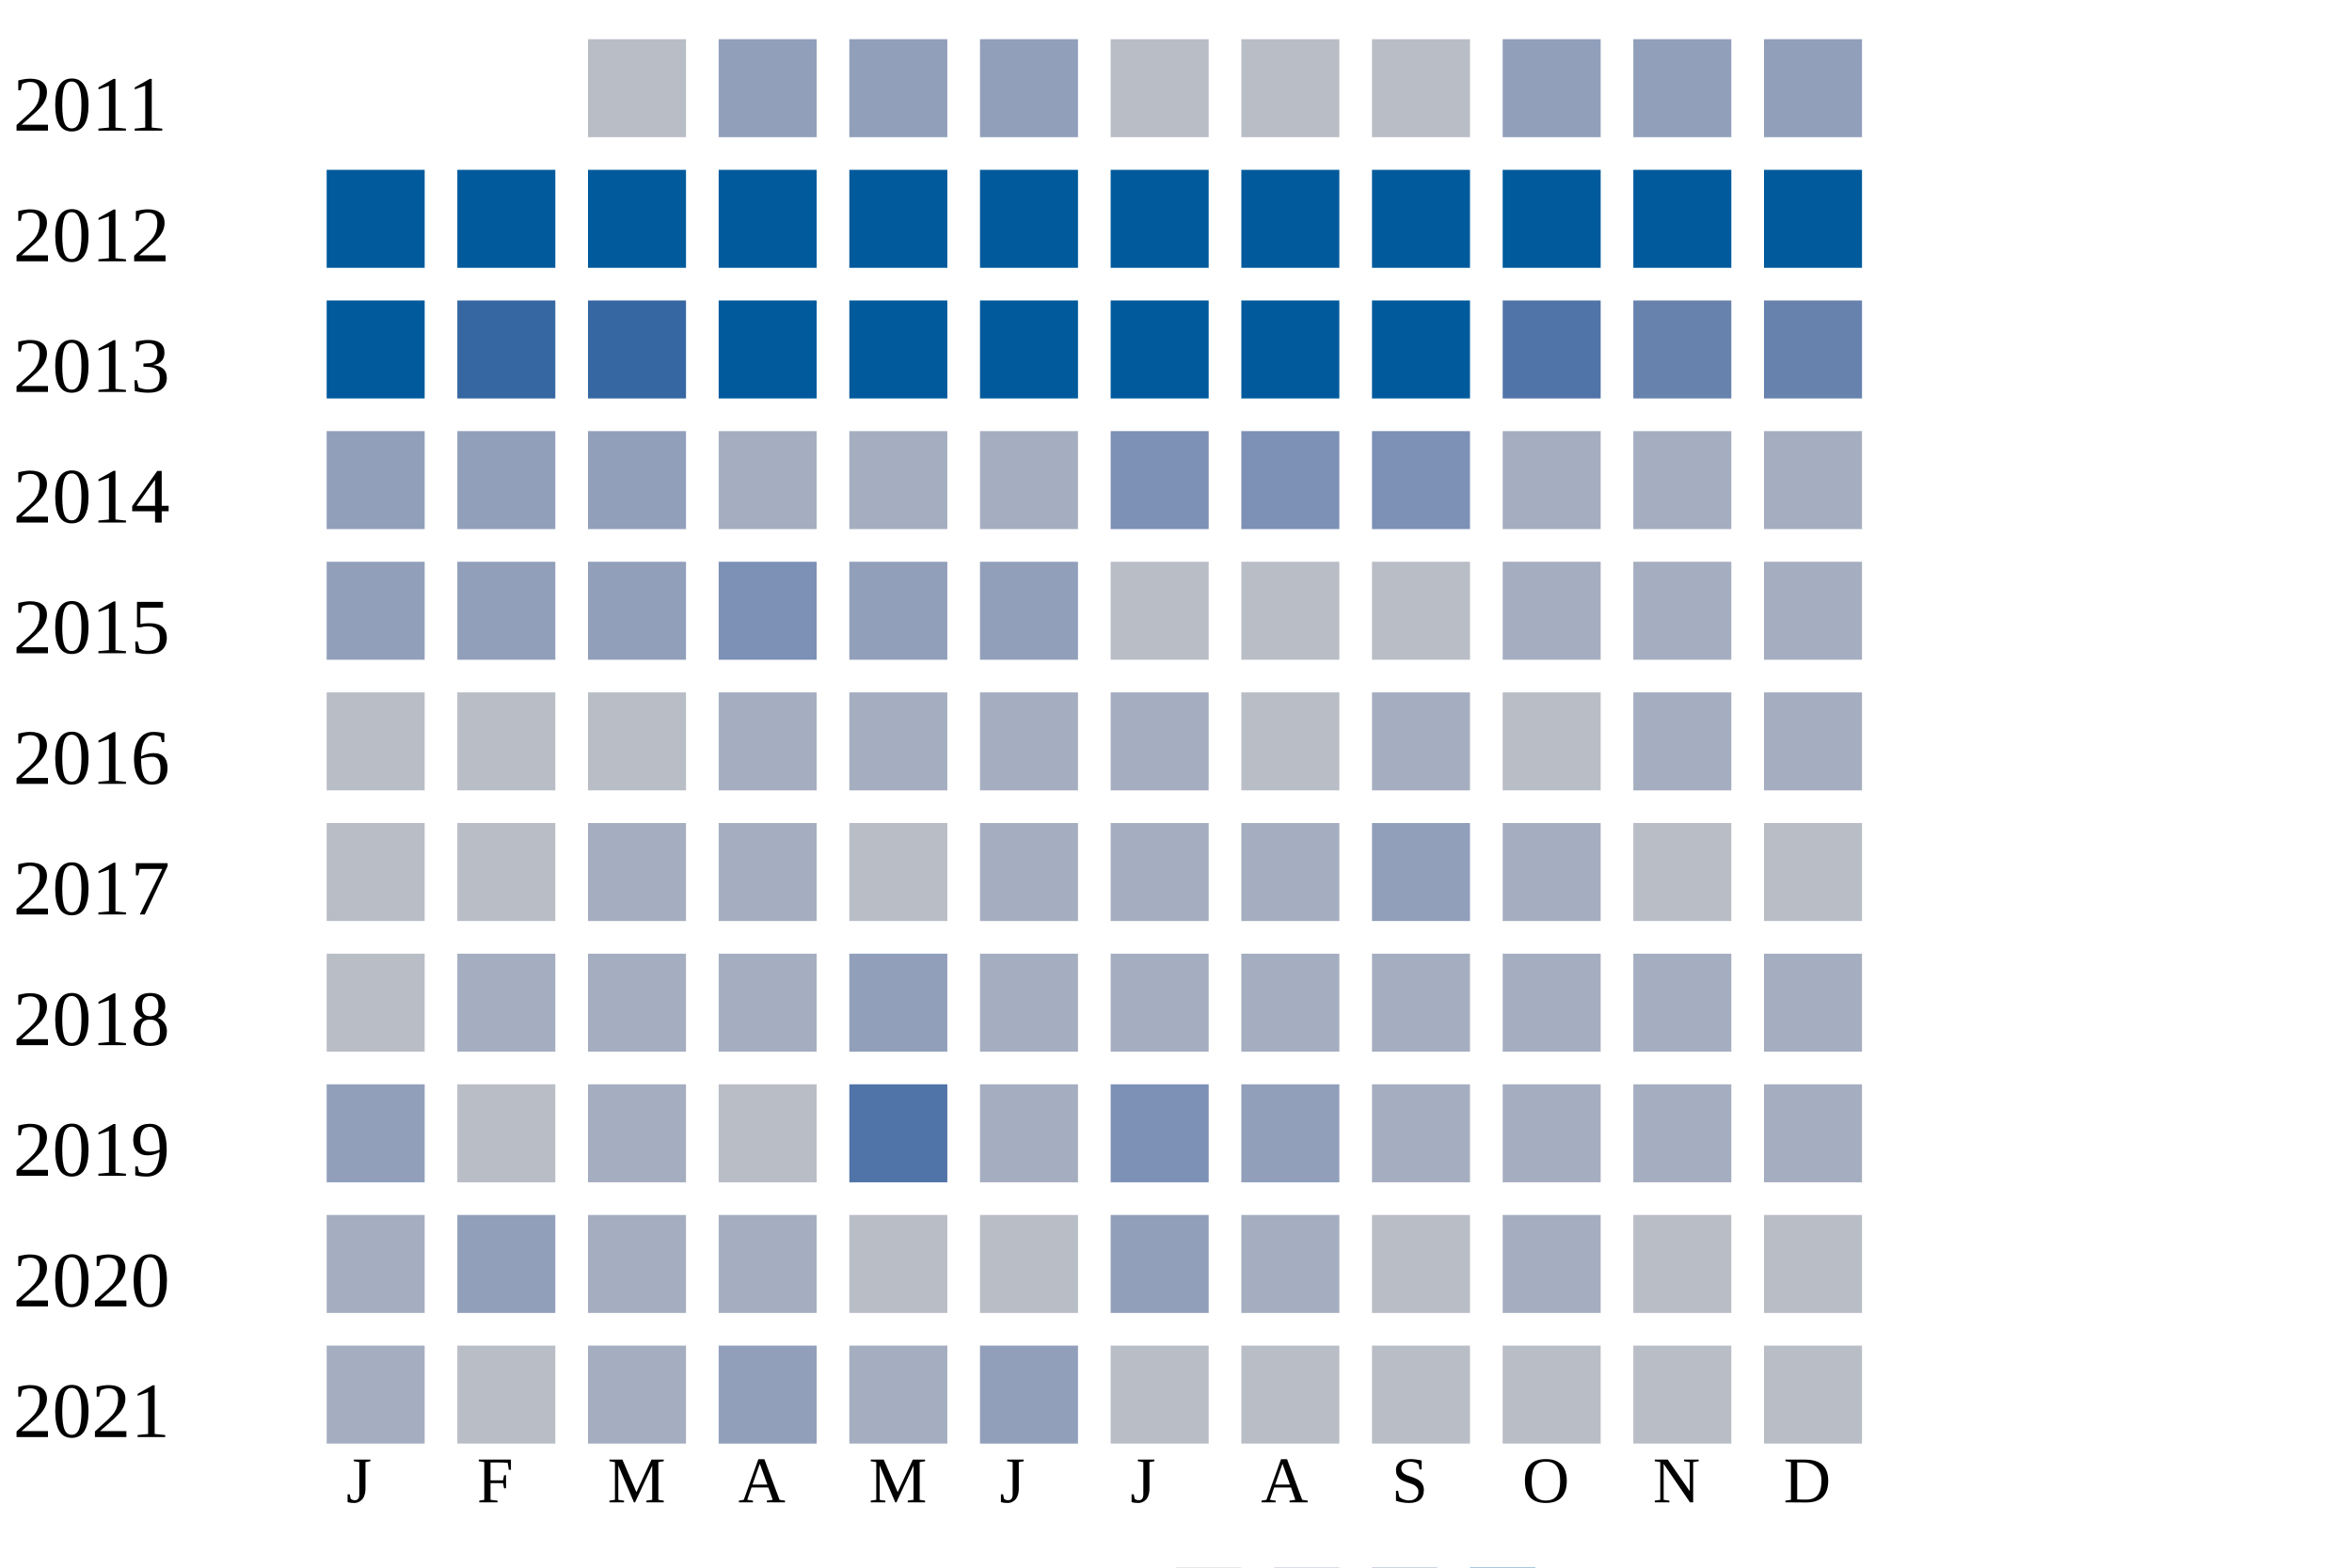
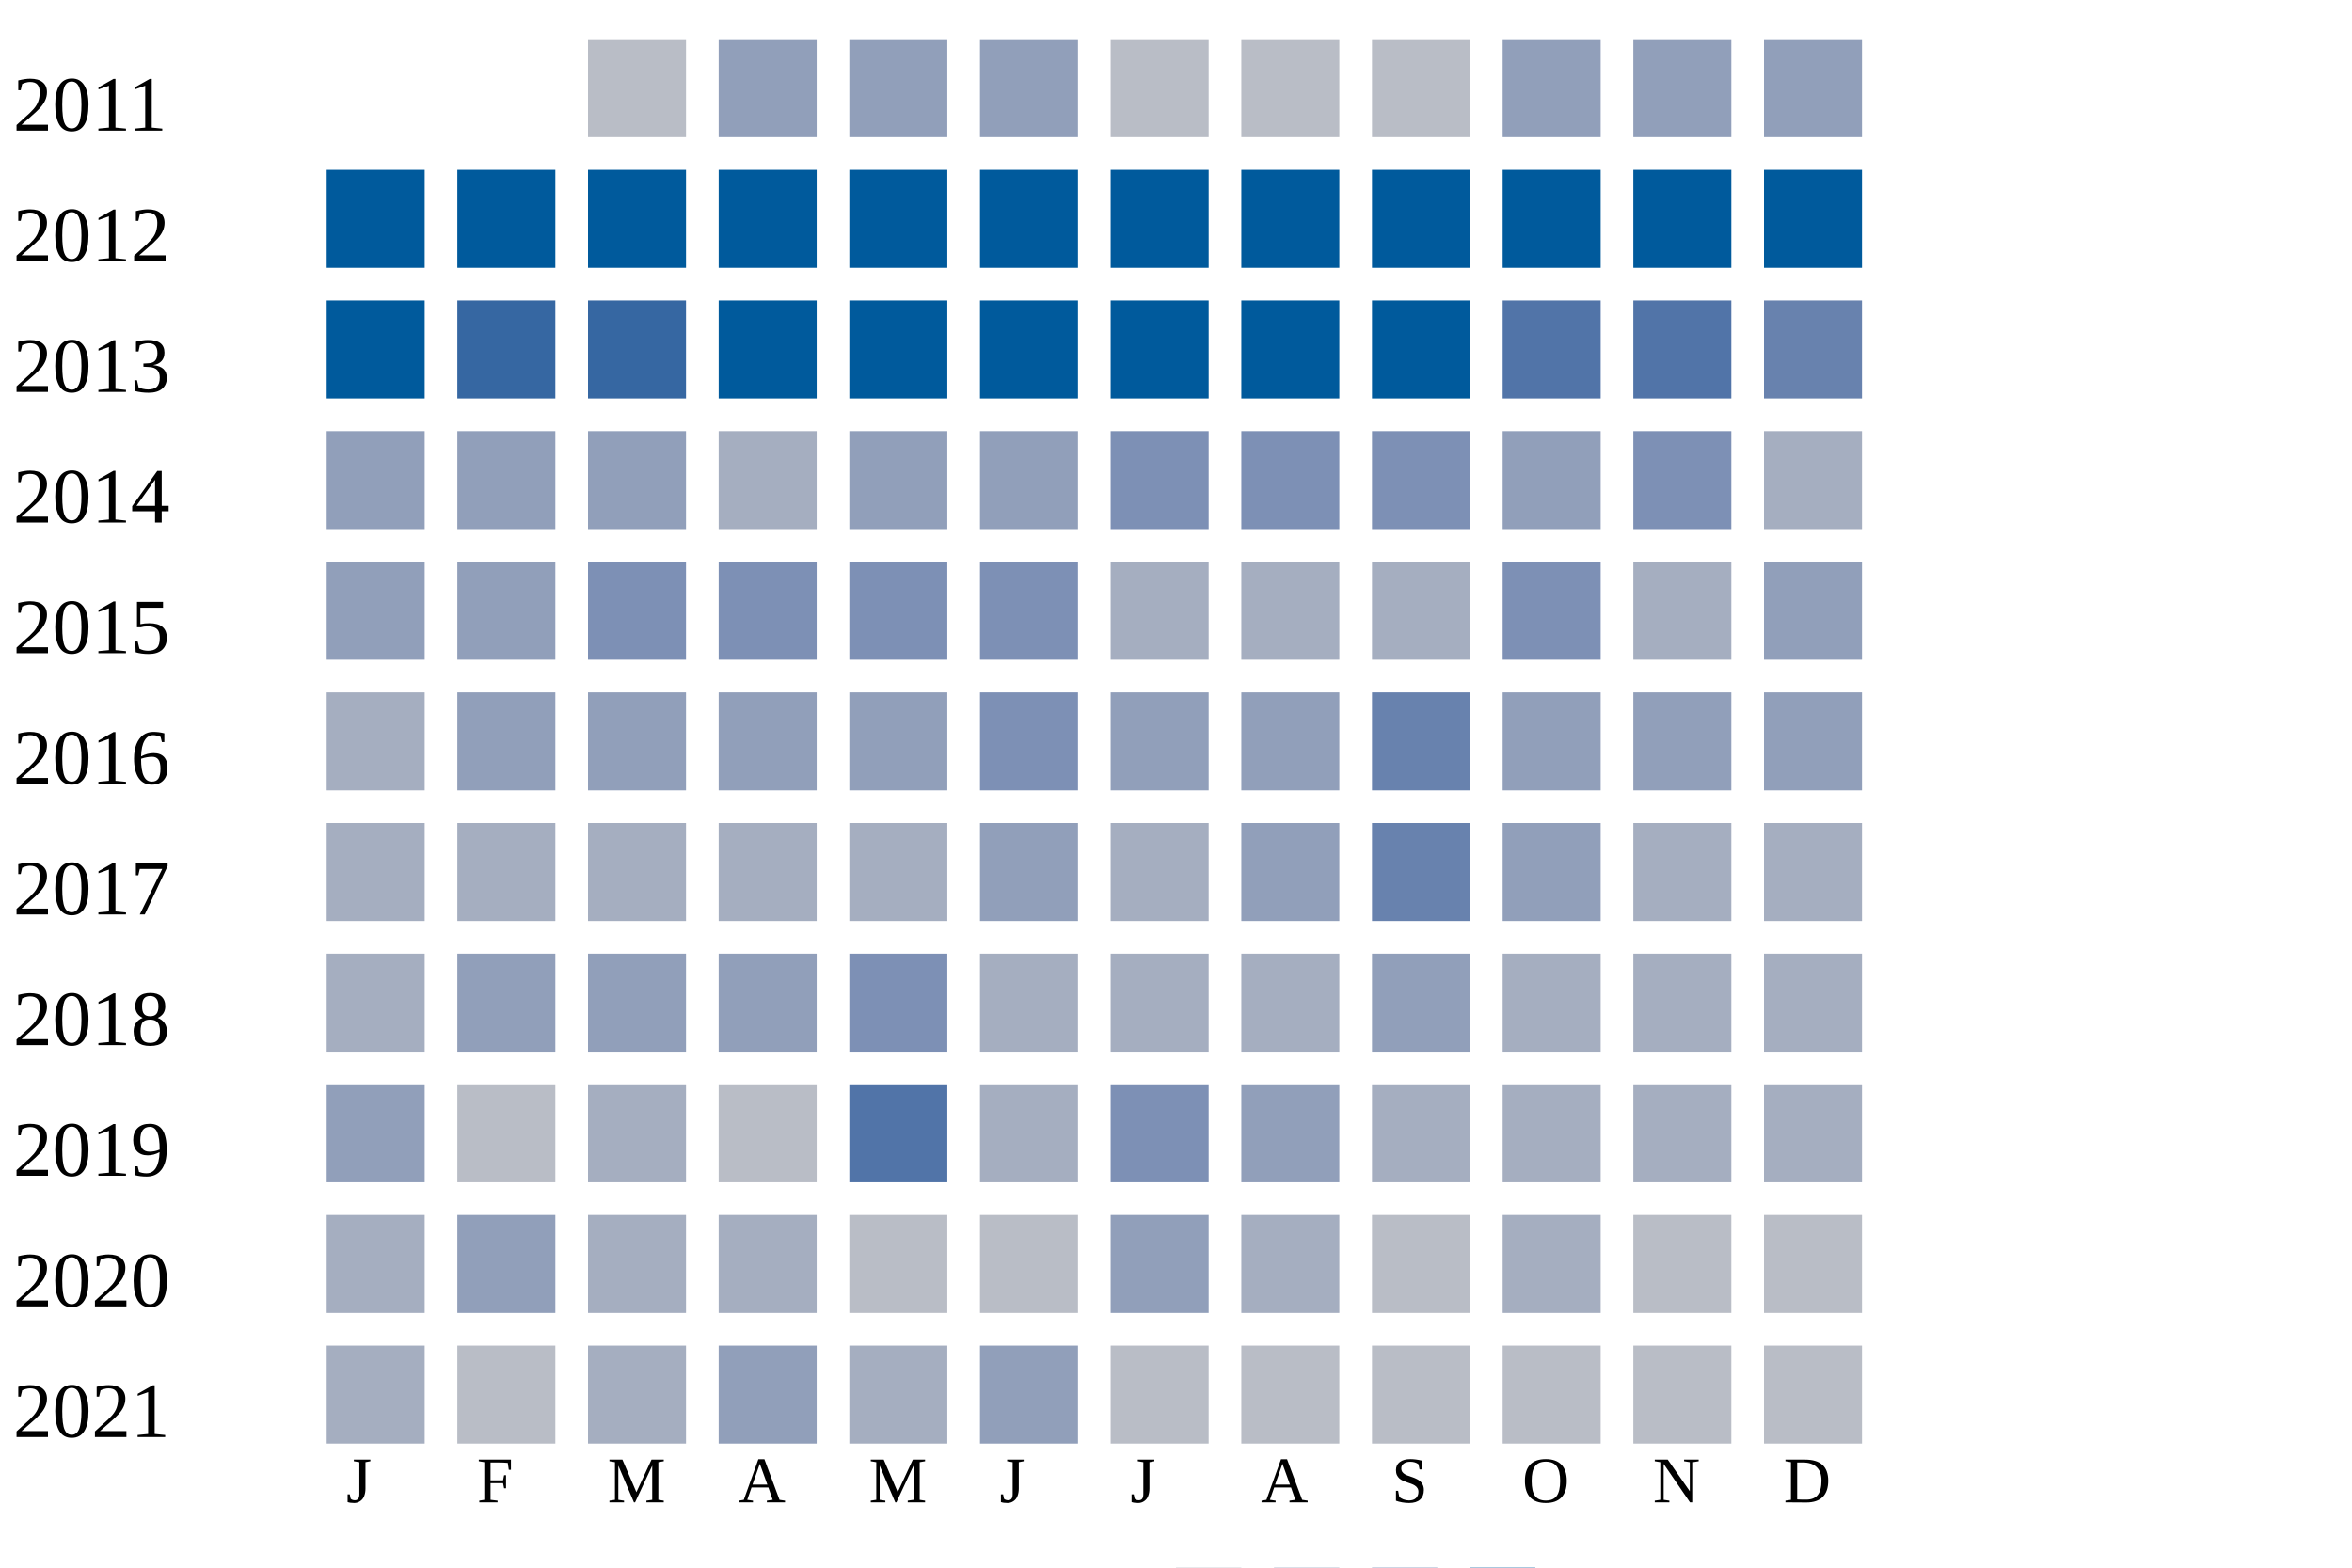
<svg xmlns="http://www.w3.org/2000/svg" width="360" height="240">
  <g transform="translate(0 0)">
    <text x="2" y="20">2011</text>
    <rect x="90" y="6" width="15" height="15" fill="#b9bdc6" />
    <rect x="110" y="6" width="15" height="15" fill="#919fba" />
    <rect x="130" y="6" width="15" height="15" fill="#919fba" />
    <rect x="150" y="6" width="15" height="15" fill="#919fba" />
    <rect x="170" y="6" width="15" height="15" fill="#b9bdc6" />
    <rect x="190" y="6" width="15" height="15" fill="#b9bdc6" />
    <rect x="210" y="6" width="15" height="15" fill="#b9bdc6" />
    <rect x="230" y="6" width="15" height="15" fill="#919fba" />
    <rect x="250" y="6" width="15" height="15" fill="#919fba" />
    <rect x="270" y="6" width="15" height="15" fill="#919fba" />
  </g>
  <g transform="translate(0 20)">
    <text x="2" y="20">2012</text>
    <rect x="50" y="6" width="15" height="15" fill="#005a9c" />
    <rect x="70" y="6" width="15" height="15" fill="#005a9c" />
    <rect x="90" y="6" width="15" height="15" fill="#005a9c" />
    <rect x="110" y="6" width="15" height="15" fill="#005a9c" />
    <rect x="130" y="6" width="15" height="15" fill="#005a9c" />
    <rect x="150" y="6" width="15" height="15" fill="#005a9c" />
    <rect x="170" y="6" width="15" height="15" fill="#005a9c" />
    <rect x="190" y="6" width="15" height="15" fill="#005a9c" />
    <rect x="210" y="6" width="15" height="15" fill="#005a9c" />
    <rect x="230" y="6" width="15" height="15" fill="#005a9c" />
    <rect x="250" y="6" width="15" height="15" fill="#005a9c" />
    <rect x="270" y="6" width="15" height="15" fill="#005a9c" />
  </g>
  <g transform="translate(0 40)">
    <text x="2" y="20">2013</text>
    <rect x="50" y="6" width="15" height="15" fill="#005a9c" />
    <rect x="70" y="6" width="15" height="15" fill="#3667a2" />
    <rect x="90" y="6" width="15" height="15" fill="#3667a2" />
    <rect x="110" y="6" width="15" height="15" fill="#005a9c" />
    <rect x="130" y="6" width="15" height="15" fill="#005a9c" />
    <rect x="150" y="6" width="15" height="15" fill="#005a9c" />
    <rect x="170" y="6" width="15" height="15" fill="#005a9c" />
    <rect x="190" y="6" width="15" height="15" fill="#005a9c" />
    <rect x="210" y="6" width="15" height="15" fill="#005a9c" />
    <rect x="230" y="6" width="15" height="15" fill="#5174a8" />
-     <rect x="250" y="6" width="15" height="15" fill="#6882ae" />
+     <rect x="250" y="6" width="15" height="15" fill="#5174a8" />
    <rect x="270" y="6" width="15" height="15" fill="#6882ae" />
  </g>
  <g transform="translate(0 60)">
    <text x="2" y="20">2014</text>
    <rect x="50" y="6" width="15" height="15" fill="#919fba" />
    <rect x="70" y="6" width="15" height="15" fill="#919fba" />
    <rect x="90" y="6" width="15" height="15" fill="#919fba" />
    <rect x="110" y="6" width="15" height="15" fill="#a5aec0" />
-     <rect x="130" y="6" width="15" height="15" fill="#a5aec0" />
-     <rect x="150" y="6" width="15" height="15" fill="#a5aec0" />
+     <rect x="130" y="6" width="15" height="15" fill="#919fba" />
+     <rect x="150" y="6" width="15" height="15" fill="#919fba" />
    <rect x="170" y="6" width="15" height="15" fill="#7d90b5" />
    <rect x="190" y="6" width="15" height="15" fill="#7d90b5" />
    <rect x="210" y="6" width="15" height="15" fill="#7d90b5" />
-     <rect x="230" y="6" width="15" height="15" fill="#a5aec0" />
-     <rect x="250" y="6" width="15" height="15" fill="#a5aec0" />
+     <rect x="230" y="6" width="15" height="15" fill="#919fba" />
+     <rect x="250" y="6" width="15" height="15" fill="#7d90b5" />
    <rect x="270" y="6" width="15" height="15" fill="#a5aec0" />
  </g>
  <g transform="translate(0 80)">
    <text x="2" y="20">2015</text>
    <rect x="50" y="6" width="15" height="15" fill="#919fba" />
    <rect x="70" y="6" width="15" height="15" fill="#919fba" />
+     <rect x="90" y="6" width="15" height="15" fill="#7d90b5" />
+     <rect x="110" y="6" width="15" height="15" fill="#7d90b5" />
+     <rect x="130" y="6" width="15" height="15" fill="#7d90b5" />
+     <rect x="150" y="6" width="15" height="15" fill="#7d90b5" />
+     <rect x="170" y="6" width="15" height="15" fill="#a5aec0" />
+     <rect x="190" y="6" width="15" height="15" fill="#a5aec0" />
+     <rect x="210" y="6" width="15" height="15" fill="#a5aec0" />
+     <rect x="230" y="6" width="15" height="15" fill="#7d90b5" />
+     <rect x="250" y="6" width="15" height="15" fill="#a5aec0" />
+     <rect x="270" y="6" width="15" height="15" fill="#919fba" />
+   </g>
+   <g transform="translate(0 100)">
+     <text x="2" y="20">2016</text>
+     <rect x="50" y="6" width="15" height="15" fill="#a5aec0" />
+     <rect x="70" y="6" width="15" height="15" fill="#919fba" />
    <rect x="90" y="6" width="15" height="15" fill="#919fba" />
-     <rect x="110" y="6" width="15" height="15" fill="#7d90b5" />
+     <rect x="110" y="6" width="15" height="15" fill="#919fba" />
    <rect x="130" y="6" width="15" height="15" fill="#919fba" />
+     <rect x="150" y="6" width="15" height="15" fill="#7d90b5" />
+     <rect x="170" y="6" width="15" height="15" fill="#919fba" />
+     <rect x="190" y="6" width="15" height="15" fill="#919fba" />
+     <rect x="210" y="6" width="15" height="15" fill="#6882ae" />
+     <rect x="230" y="6" width="15" height="15" fill="#919fba" />
+     <rect x="250" y="6" width="15" height="15" fill="#919fba" />
+     <rect x="270" y="6" width="15" height="15" fill="#919fba" />
+   </g>
+   <g transform="translate(0 120)">
+     <text x="2" y="20">2017</text>
+     <rect x="50" y="6" width="15" height="15" fill="#a5aec0" />
+     <rect x="70" y="6" width="15" height="15" fill="#a5aec0" />
+     <rect x="90" y="6" width="15" height="15" fill="#a5aec0" />
+     <rect x="110" y="6" width="15" height="15" fill="#a5aec0" />
+     <rect x="130" y="6" width="15" height="15" fill="#a5aec0" />
    <rect x="150" y="6" width="15" height="15" fill="#919fba" />
-     <rect x="170" y="6" width="15" height="15" fill="#b9bdc6" />
-     <rect x="190" y="6" width="15" height="15" fill="#b9bdc6" />
-     <rect x="210" y="6" width="15" height="15" fill="#b9bdc6" />
-     <rect x="230" y="6" width="15" height="15" fill="#a5aec0" />
+     <rect x="170" y="6" width="15" height="15" fill="#a5aec0" />
+     <rect x="190" y="6" width="15" height="15" fill="#919fba" />
+     <rect x="210" y="6" width="15" height="15" fill="#6882ae" />
+     <rect x="230" y="6" width="15" height="15" fill="#919fba" />
    <rect x="250" y="6" width="15" height="15" fill="#a5aec0" />
    <rect x="270" y="6" width="15" height="15" fill="#a5aec0" />
  </g>
-   <g transform="translate(0 100)">
-     <text x="2" y="20">2016</text>
-     <rect x="50" y="6" width="15" height="15" fill="#b9bdc6" />
-     <rect x="70" y="6" width="15" height="15" fill="#b9bdc6" />
-     <rect x="90" y="6" width="15" height="15" fill="#b9bdc6" />
-     <rect x="110" y="6" width="15" height="15" fill="#a5aec0" />
-     <rect x="130" y="6" width="15" height="15" fill="#a5aec0" />
-     <rect x="150" y="6" width="15" height="15" fill="#a5aec0" />
-     <rect x="170" y="6" width="15" height="15" fill="#a5aec0" />
-     <rect x="190" y="6" width="15" height="15" fill="#b9bdc6" />
-     <rect x="210" y="6" width="15" height="15" fill="#a5aec0" />
-     <rect x="230" y="6" width="15" height="15" fill="#b9bdc6" />
-     <rect x="250" y="6" width="15" height="15" fill="#a5aec0" />
-     <rect x="270" y="6" width="15" height="15" fill="#a5aec0" />
-   </g>
-   <g transform="translate(0 120)">
-     <text x="2" y="20">2017</text>
-     <rect x="50" y="6" width="15" height="15" fill="#b9bdc6" />
-     <rect x="70" y="6" width="15" height="15" fill="#b9bdc6" />
-     <rect x="90" y="6" width="15" height="15" fill="#a5aec0" />
-     <rect x="110" y="6" width="15" height="15" fill="#a5aec0" />
-     <rect x="130" y="6" width="15" height="15" fill="#b9bdc6" />
+   <g transform="translate(0 140)">
+     <text x="2" y="20">2018</text>
+     <rect x="50" y="6" width="15" height="15" fill="#a5aec0" />
+     <rect x="70" y="6" width="15" height="15" fill="#919fba" />
+     <rect x="90" y="6" width="15" height="15" fill="#919fba" />
+     <rect x="110" y="6" width="15" height="15" fill="#919fba" />
+     <rect x="130" y="6" width="15" height="15" fill="#7d90b5" />
    <rect x="150" y="6" width="15" height="15" fill="#a5aec0" />
    <rect x="170" y="6" width="15" height="15" fill="#a5aec0" />
    <rect x="190" y="6" width="15" height="15" fill="#a5aec0" />
    <rect x="210" y="6" width="15" height="15" fill="#919fba" />
-     <rect x="230" y="6" width="15" height="15" fill="#a5aec0" />
-     <rect x="250" y="6" width="15" height="15" fill="#b9bdc6" />
-     <rect x="270" y="6" width="15" height="15" fill="#b9bdc6" />
-   </g>
-   <g transform="translate(0 140)">
-     <text x="2" y="20">2018</text>
-     <rect x="50" y="6" width="15" height="15" fill="#b9bdc6" />
-     <rect x="70" y="6" width="15" height="15" fill="#a5aec0" />
-     <rect x="90" y="6" width="15" height="15" fill="#a5aec0" />
-     <rect x="110" y="6" width="15" height="15" fill="#a5aec0" />
-     <rect x="130" y="6" width="15" height="15" fill="#919fba" />
-     <rect x="150" y="6" width="15" height="15" fill="#a5aec0" />
-     <rect x="170" y="6" width="15" height="15" fill="#a5aec0" />
-     <rect x="190" y="6" width="15" height="15" fill="#a5aec0" />
-     <rect x="210" y="6" width="15" height="15" fill="#a5aec0" />
    <rect x="230" y="6" width="15" height="15" fill="#a5aec0" />
    <rect x="250" y="6" width="15" height="15" fill="#a5aec0" />
    <rect x="270" y="6" width="15" height="15" fill="#a5aec0" />
  </g>
  <g transform="translate(0 160)">
    <text x="2" y="20">2019</text>
    <rect x="50" y="6" width="15" height="15" fill="#919fba" />
    <rect x="70" y="6" width="15" height="15" fill="#b9bdc6" />
    <rect x="90" y="6" width="15" height="15" fill="#a5aec0" />
    <rect x="110" y="6" width="15" height="15" fill="#b9bdc6" />
    <rect x="130" y="6" width="15" height="15" fill="#5174a8" />
    <rect x="150" y="6" width="15" height="15" fill="#a5aec0" />
    <rect x="170" y="6" width="15" height="15" fill="#7d90b5" />
    <rect x="190" y="6" width="15" height="15" fill="#919fba" />
    <rect x="210" y="6" width="15" height="15" fill="#a5aec0" />
    <rect x="230" y="6" width="15" height="15" fill="#a5aec0" />
    <rect x="250" y="6" width="15" height="15" fill="#a5aec0" />
    <rect x="270" y="6" width="15" height="15" fill="#a5aec0" />
  </g>
  <g transform="translate(0 180)">
    <text x="2" y="20">2020</text>
    <rect x="50" y="6" width="15" height="15" fill="#a5aec0" />
    <rect x="70" y="6" width="15" height="15" fill="#919fba" />
    <rect x="90" y="6" width="15" height="15" fill="#a5aec0" />
    <rect x="110" y="6" width="15" height="15" fill="#a5aec0" />
    <rect x="130" y="6" width="15" height="15" fill="#b9bdc6" />
    <rect x="150" y="6" width="15" height="15" fill="#b9bdc6" />
    <rect x="170" y="6" width="15" height="15" fill="#919fba" />
    <rect x="190" y="6" width="15" height="15" fill="#a5aec0" />
    <rect x="210" y="6" width="15" height="15" fill="#b9bdc6" />
    <rect x="230" y="6" width="15" height="15" fill="#a5aec0" />
    <rect x="250" y="6" width="15" height="15" fill="#b9bdc6" />
    <rect x="270" y="6" width="15" height="15" fill="#b9bdc6" />
  </g>
  <g transform="translate(0 200)">
    <text x="2" y="20">2021</text>
    <rect x="50" y="6" width="15" height="15" fill="#a5aec0" />
    <rect x="70" y="6" width="15" height="15" fill="#b9bdc6" />
    <rect x="90" y="6" width="15" height="15" fill="#a5aec0" />
    <rect x="110" y="6" width="15" height="15" fill="#919fba" />
    <rect x="130" y="6" width="15" height="15" fill="#a5aec0" />
    <rect x="150" y="6" width="15" height="15" fill="#919fba" />
    <rect x="170" y="6" width="15" height="15" fill="#b9bdc6" />
    <rect x="190" y="6" width="15" height="15" fill="#b9bdc6" />
    <rect x="210" y="6" width="15" height="15" fill="#b9bdc6" />
    <rect x="230" y="6" width="15" height="15" fill="#b9bdc6" />
    <rect x="250" y="6" width="15" height="15" fill="#b9bdc6" />
    <rect x="270" y="6" width="15" height="15" fill="#b9bdc6" />
  </g>
  <text style="font-size: 10px; text-align: center" x="53" y="230">J</text>
  <text style="font-size: 10px; text-align: center" x="73" y="230">F</text>
  <text style="font-size: 10px; text-align: center" x="93" y="230">M</text>
  <text style="font-size: 10px; text-align: center" x="113" y="230">A</text>
  <text style="font-size: 10px; text-align: center" x="133" y="230">M</text>
  <text style="font-size: 10px; text-align: center" x="153" y="230">J</text>
  <text style="font-size: 10px; text-align: center" x="173" y="230">J</text>
  <text style="font-size: 10px; text-align: center" x="193" y="230">A</text>
  <text style="font-size: 10px; text-align: center" x="213" y="230">S</text>
  <text style="font-size: 10px; text-align: center" x="233" y="230">O</text>
  <text style="font-size: 10px; text-align: center" x="253" y="230">N</text>
  <text style="font-size: 10px; text-align: center" x="273" y="230">D</text>
  <text style="font-size: 10px;" x="155" y="249">Less</text>
  <rect fill="#b9bdc6" width="10" height="10" x="180" y="240" />
  <rect fill="#919fba" width="10" height="10" x="195" y="240" />
  <rect fill="#6882ae" width="10" height="10" x="210" y="240" />
  <rect fill="#005a9c" width="10" height="10" x="225" y="240" />
  <text x="240" y="249" style="font-size: 10px;">More</text>
</svg>
